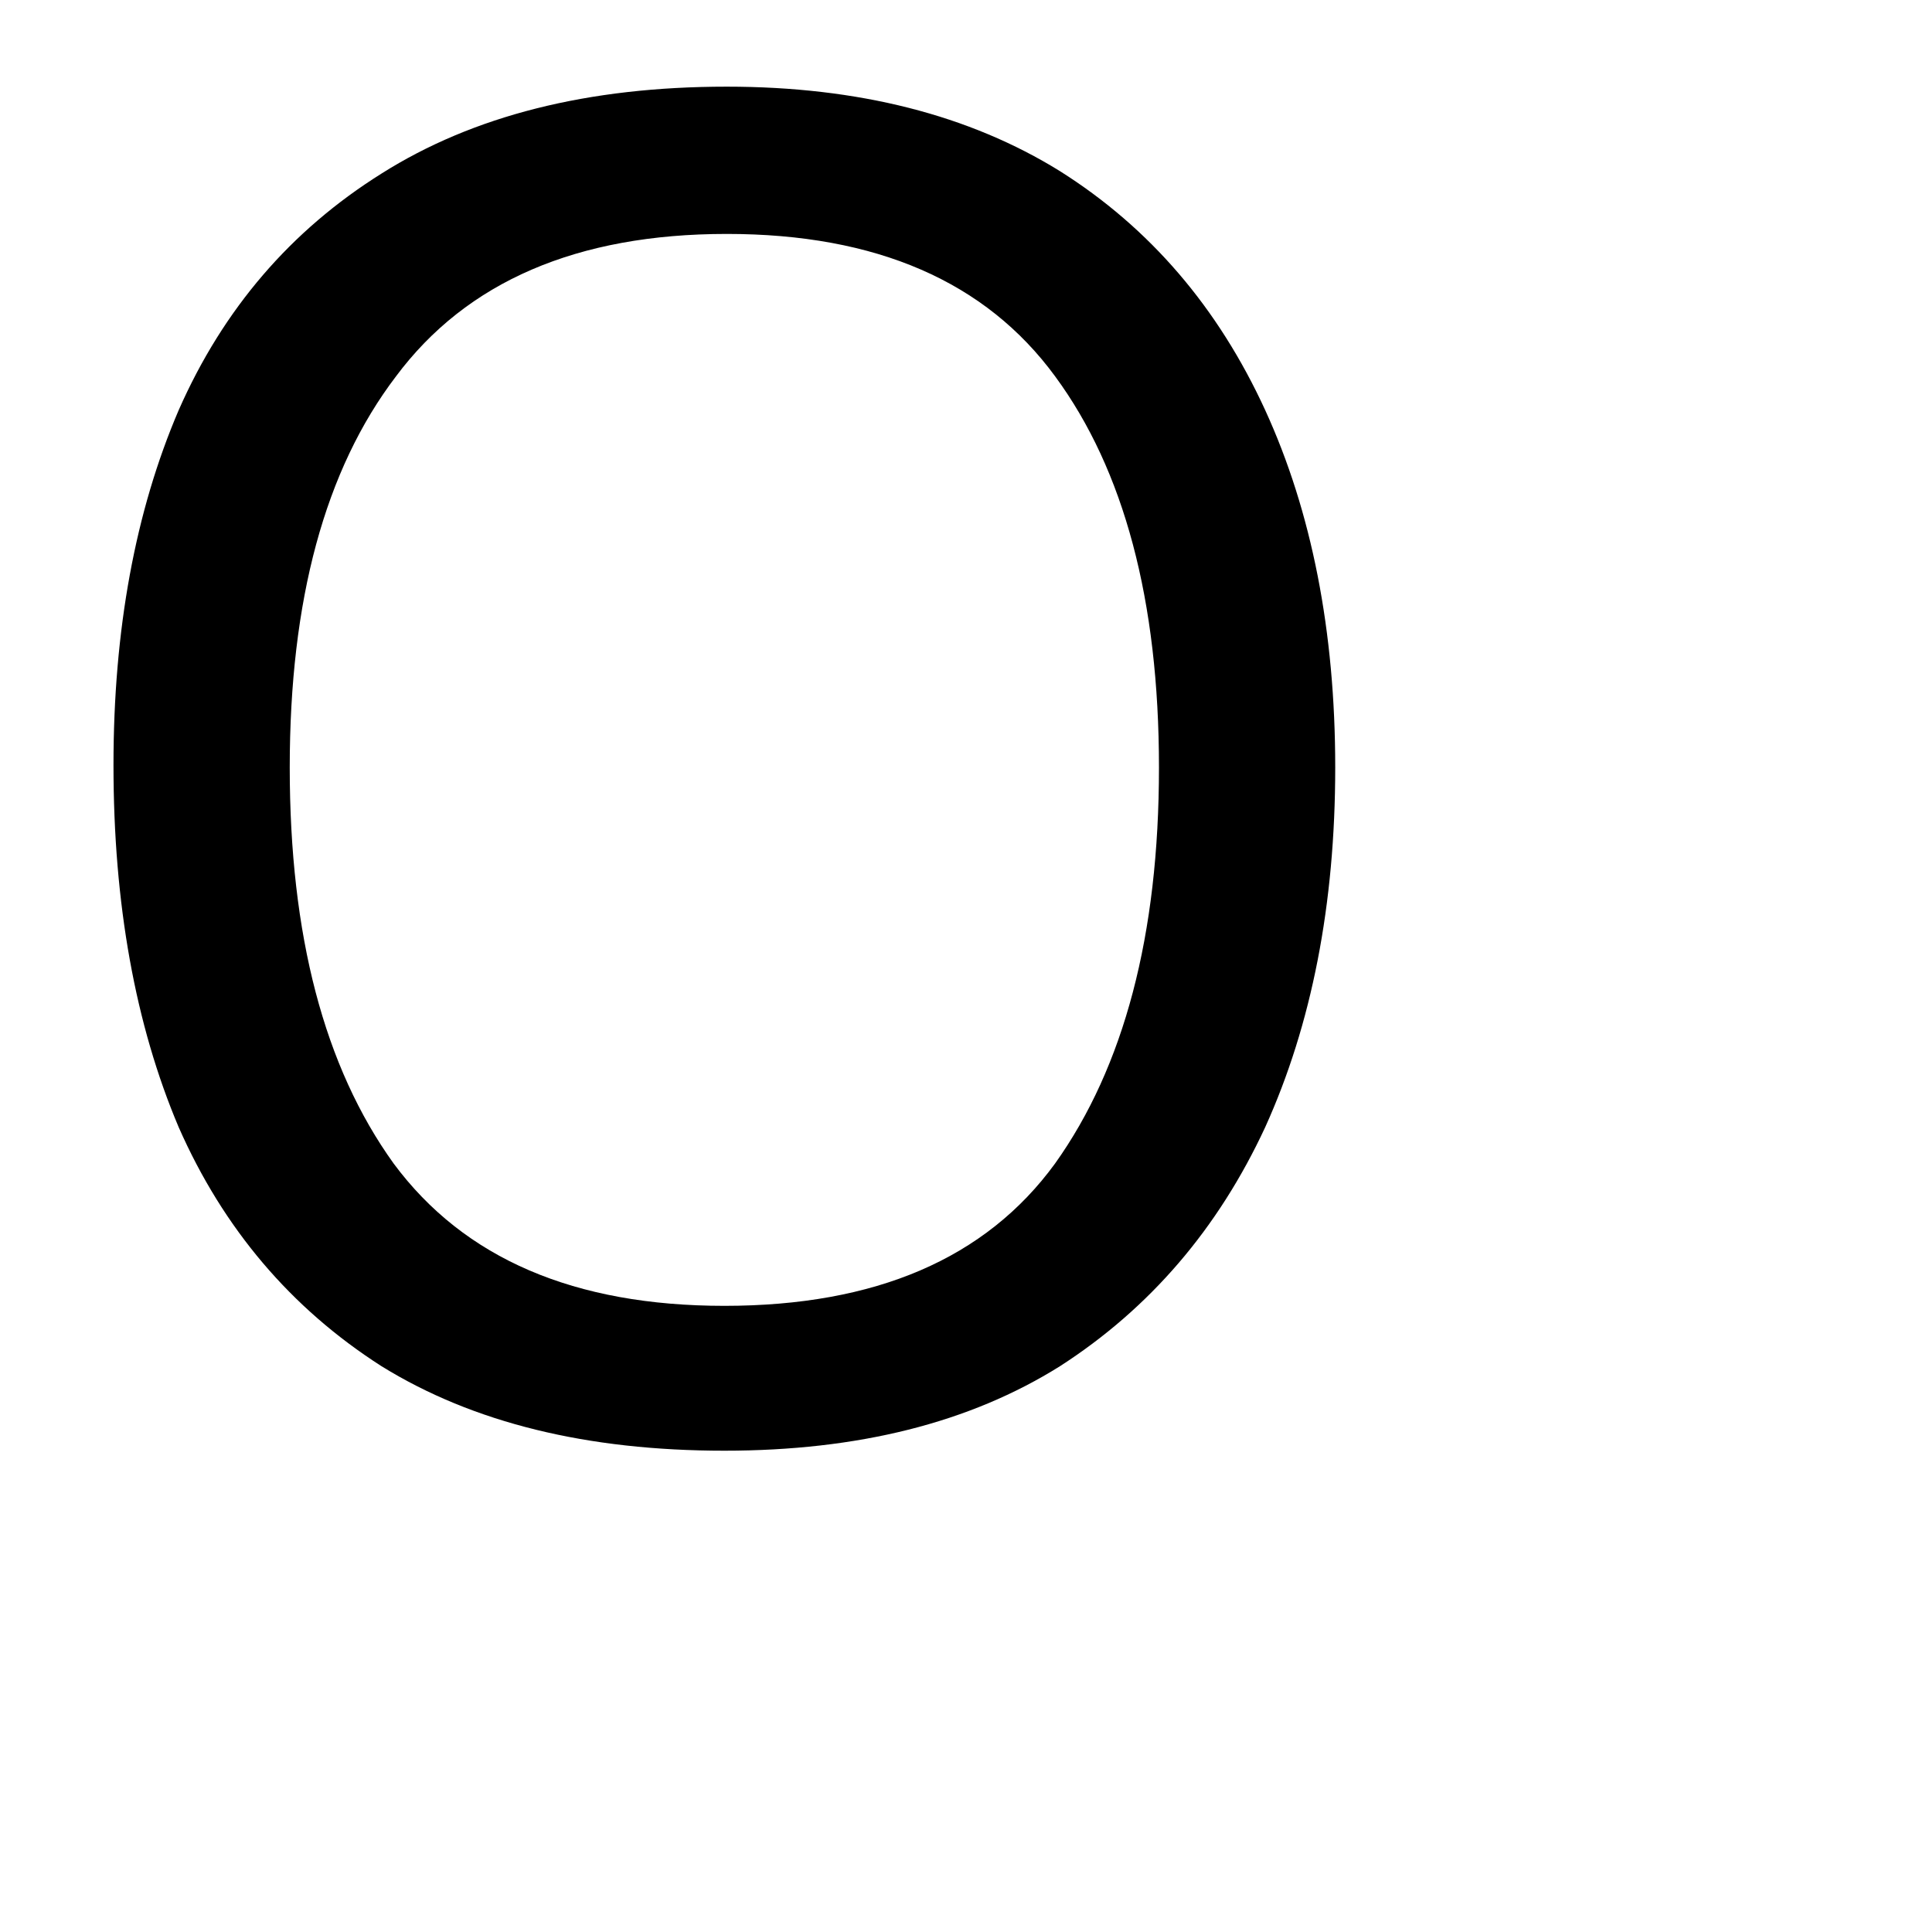
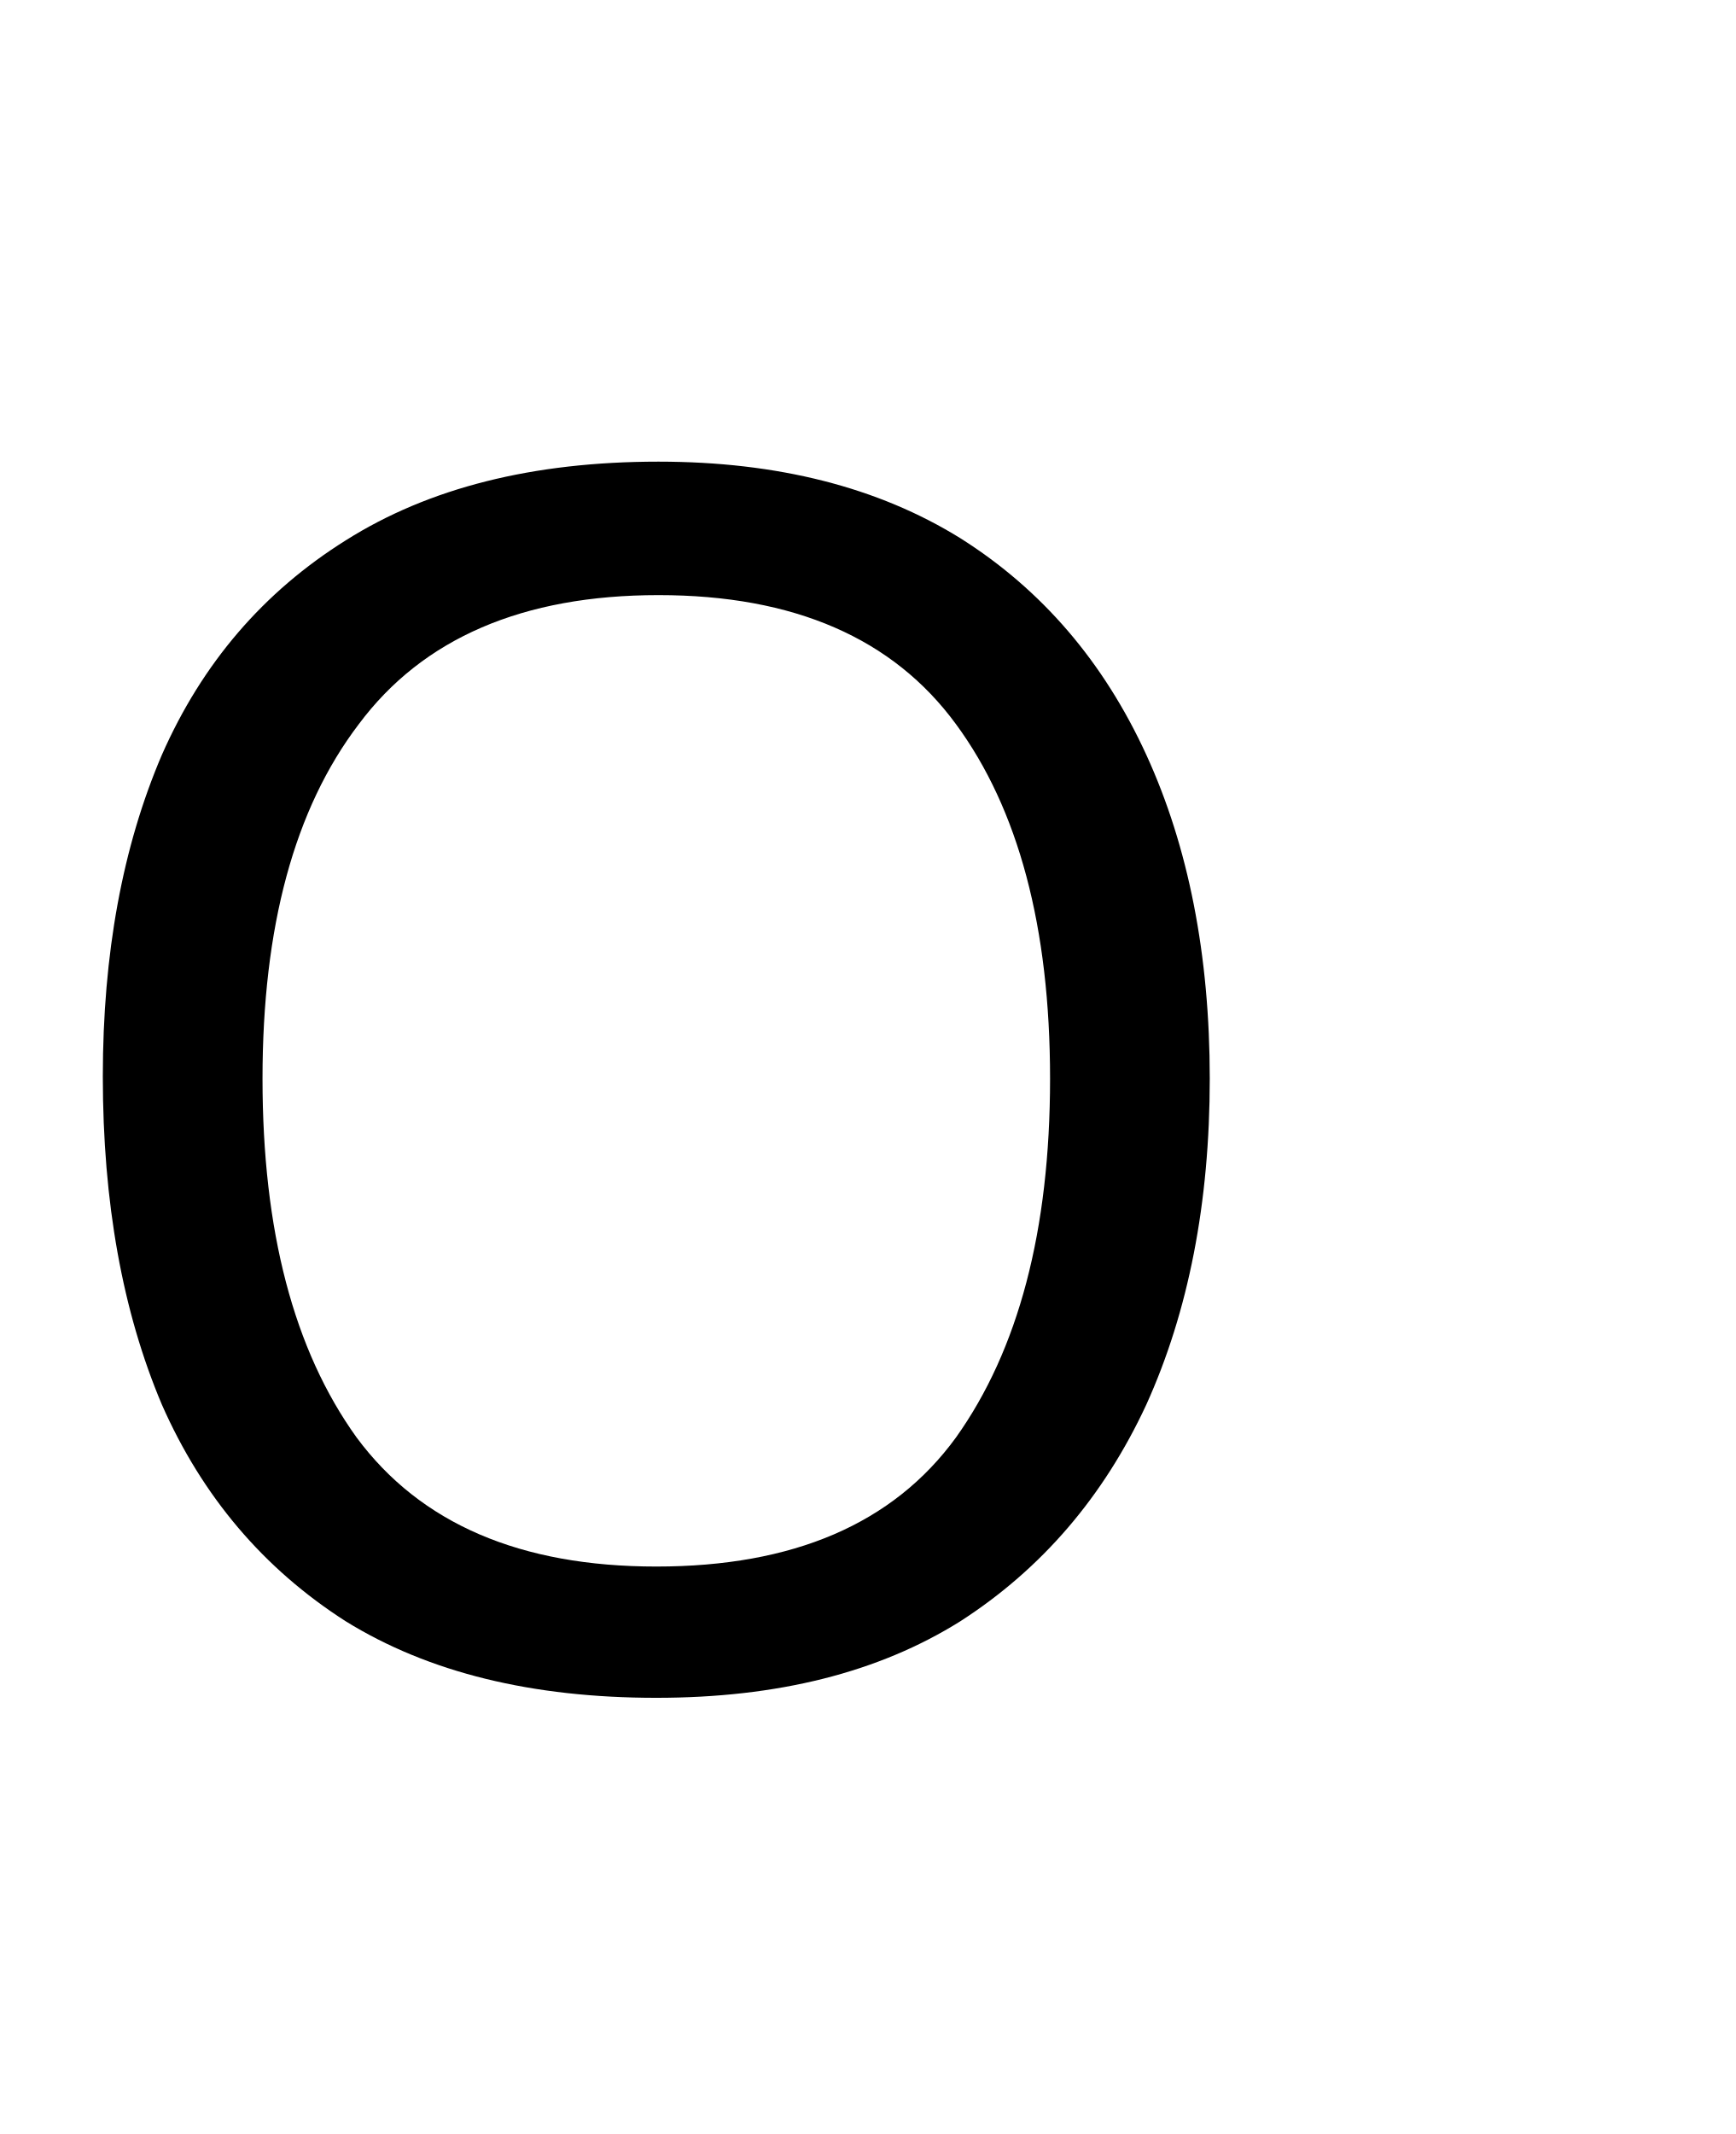
- <svg xmlns="http://www.w3.org/2000/svg" height="12.504pt" version="1.1" viewBox="39 56.736 12.396 12.504" width="12.396pt">
+ <svg xmlns="http://www.w3.org/2000/svg" height="15.24pt" version="1.1" viewBox="39 54 12.396 15.24" width="12.396pt">
  <defs>
    <font horiz-adv-x="0" id="tcrm1200">
      <font-face ascent="942" descent="-320" font-family="tcrm1200" units-per-em="1000" />
      <missing-glyph d="" />
      <glyph d="M521 772C436 761 364 745 294 700C138 598 54 428 54 251C54 1 237 -270 546 -270C815 -270 1033 -32 1033 250C1033 504 849 772 535 772H521ZM91 231V244C91 374 136 503 228 598C311 684 427 735 546 735H556C801 730 996 506 996 253C996 12 818 -233 545 -233C328 -233 145 -68 101 148C96 176 94 203 91 231Z" glyph-name="circle" horiz-adv-x="1088" unicode="O" />
    </font>
  </defs>
  <style type="text/css">
text.f0 {font-family:tcrm1200;font-size:12}

</style>
  <g id="page1">
    <text class="f0" x="39" y="66">O</text>
  </g>
</svg>
